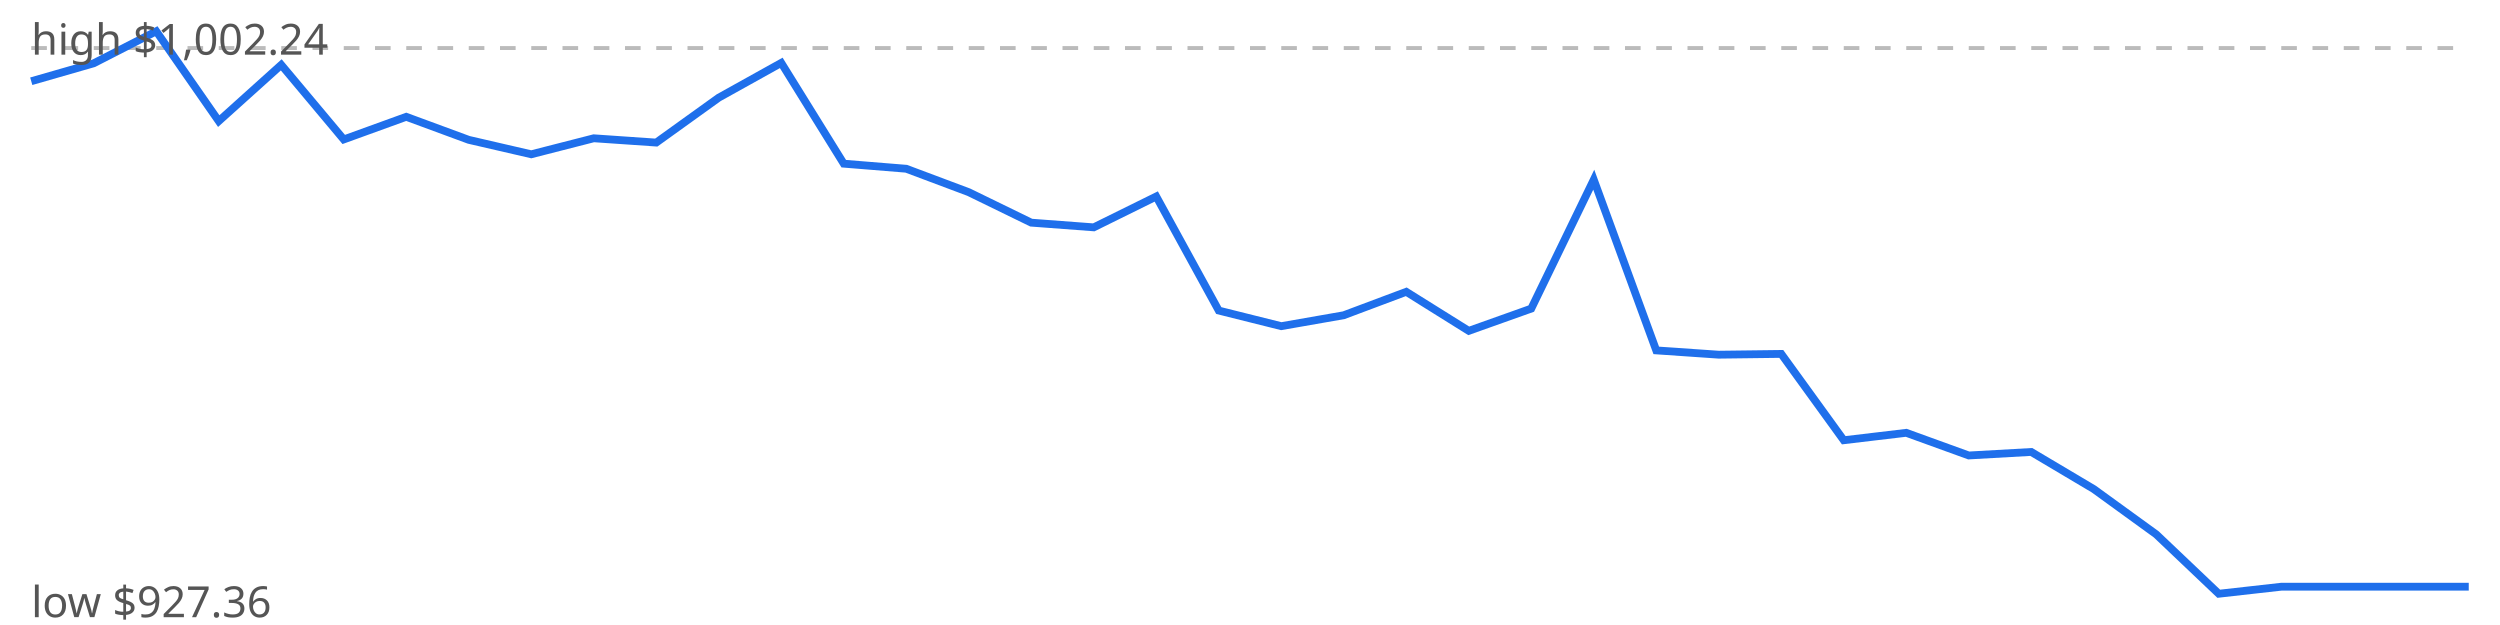
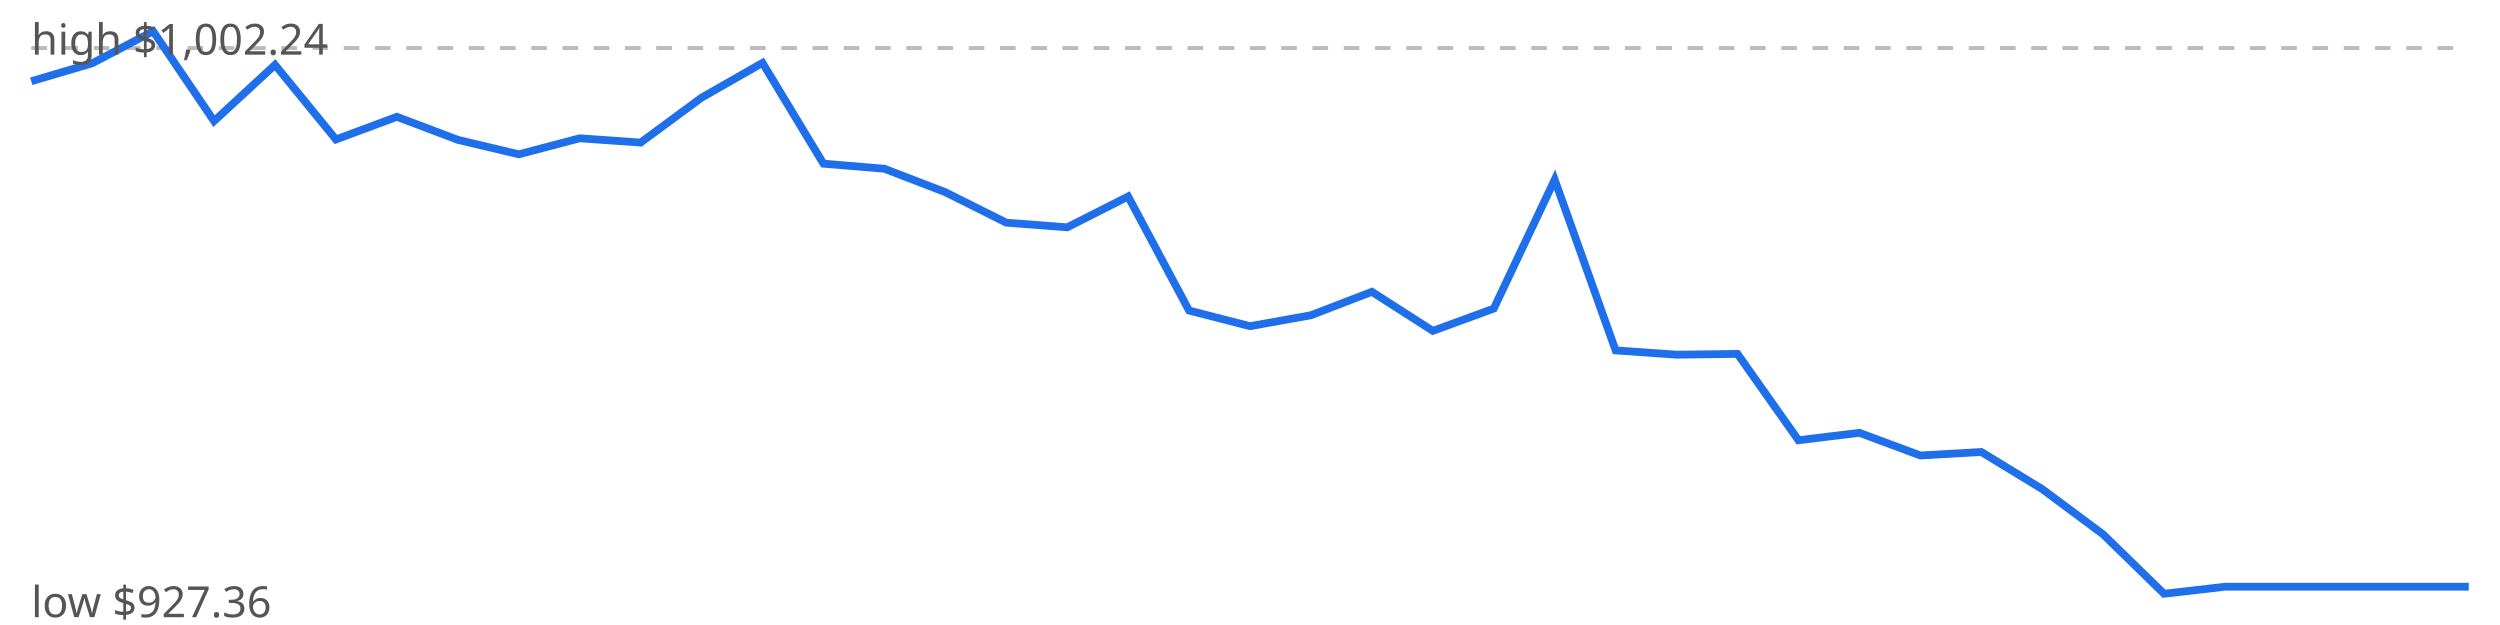
<svg xmlns="http://www.w3.org/2000/svg" viewBox="0 0 640 160" width="640" height="160">
  <rect width="640" height="160" fill="#fff" />
  <line x1="8" x2="632" y1="12.3" y2="12.3" stroke="#bbb" stroke-dasharray="4 4" />
-   <polyline points="8.0,20.8 24.0,16.2 40.0,8.0 56.0,31.0 72.0,16.6 88.0,35.7 104.0,29.9 120.0,35.8 136.0,39.5 152.0,35.4 168.0,36.5 184.0,25.0 200.0,16.1 216.0,41.9 232.0,43.2 248.0,49.2 264.0,57.0 280.0,58.2 296.0,50.3 312.0,79.5 328.0,83.5 344.0,80.7 360.0,74.7 376.0,84.7 392.0,79.0 408.0,46.0 424.0,89.7 440.0,90.8 456.0,90.6 472.0,112.7 488.0,110.8 504.0,116.6 520.0,115.7 536.0,125.2 552.0,136.8 568.0,152.0 584.0,150.2 600.0,150.2 616.0,150.2 632.0,150.2" fill="none" stroke="#1f6feb" stroke-width="2" />
+   <polyline points="8.0,20.8 23.6,16.2 39.2,8.0 54.8,31.0 70.4,16.6 86.0,35.7 101.6,29.9 117.2,35.8 132.8,39.5 148.4,35.4 164.0,36.5 179.6,25.0 195.2,16.1 210.8,41.9 226.4,43.2 242.0,49.2 257.6,57.0 273.2,58.2 288.8,50.3 304.4,79.5 320.0,83.5 335.6,80.7 351.2,74.7 366.8,84.7 382.4,79.0 398.0,46.0 413.6,89.7 429.2,90.8 444.8,90.6 460.4,112.7 476.0,110.8 491.6,116.6 507.2,115.7 522.8,125.2 538.4,136.8 554.0,152.0 569.6,150.2 585.2,150.2 600.8,150.2 616.4,150.2 632.0,150.2" fill="none" stroke="#1f6feb" stroke-width="2" />
  <text x="8" y="14" font-family="sans-serif" font-size="11" fill="#555">high $1,002.24</text>
  <text x="8" y="158" font-family="sans-serif" font-size="11" fill="#555">low $927.36</text>
</svg>
